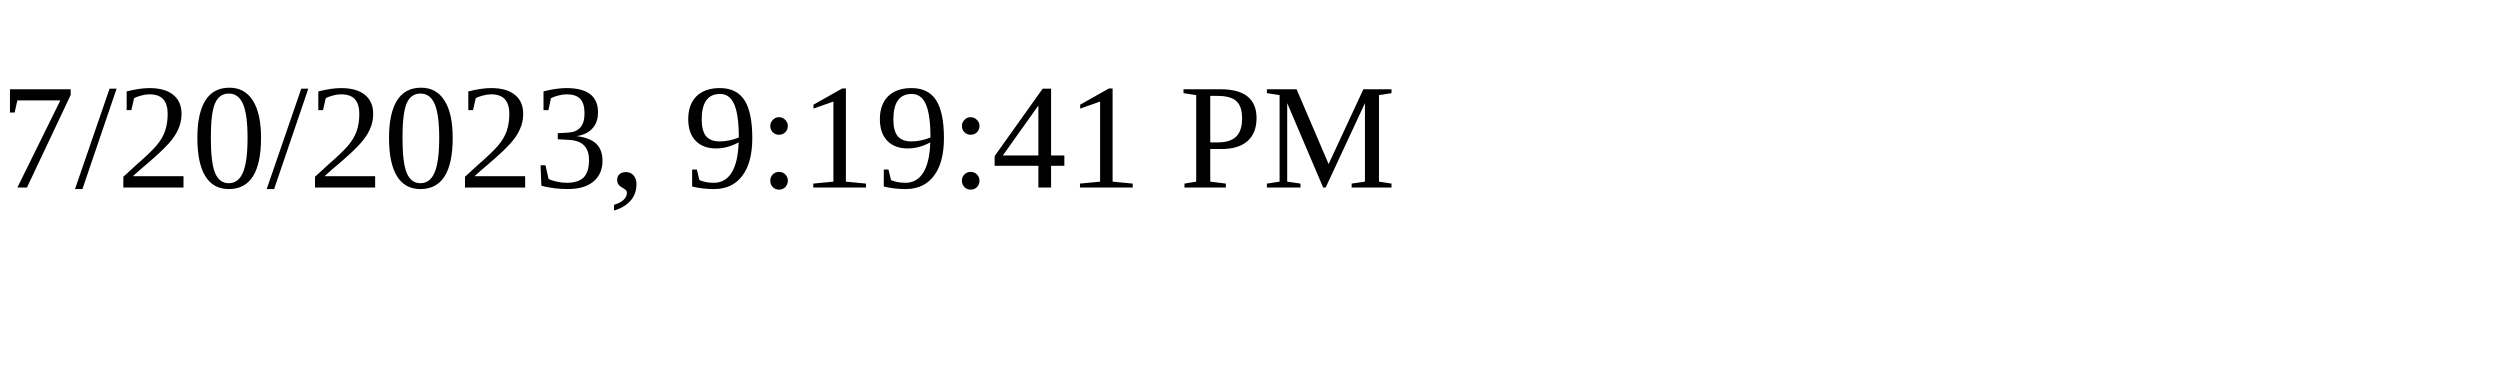
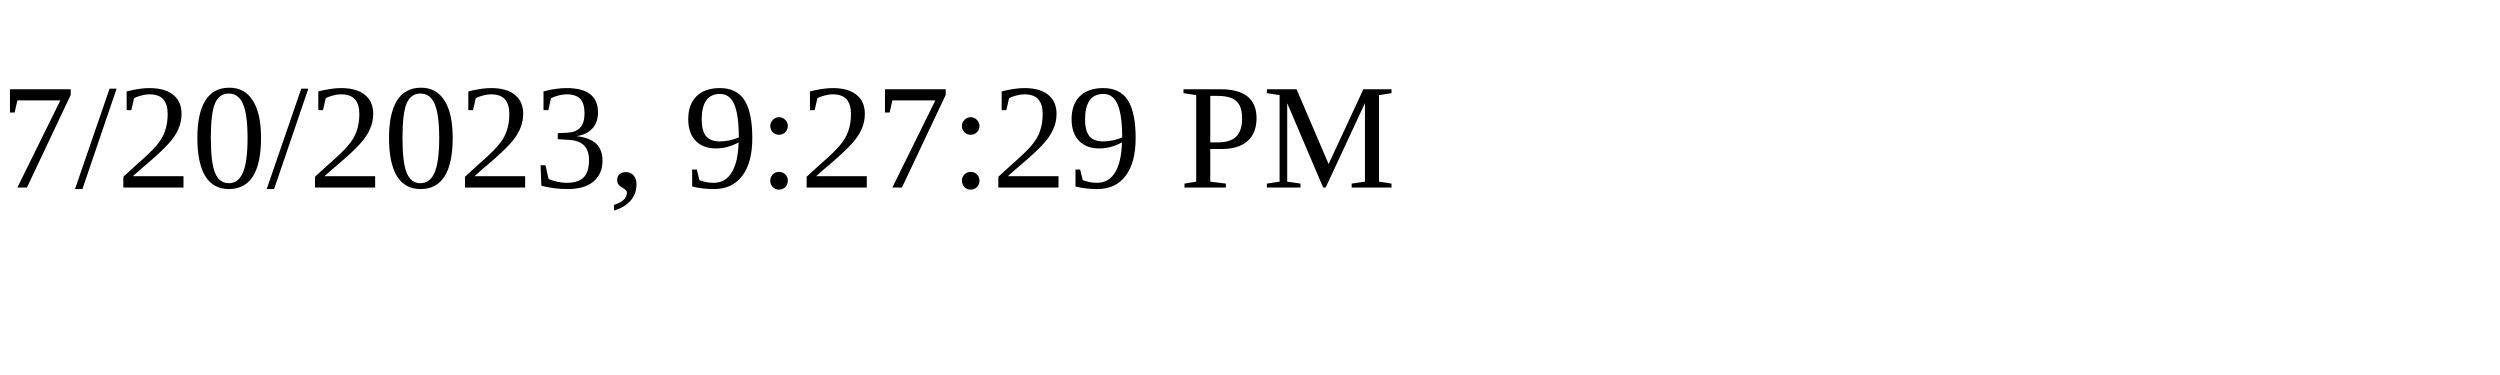
<svg xmlns="http://www.w3.org/2000/svg" height="30" width="200">
-   <text x="0" y="15">7/20/2023, 9:19:41 PM</text>
+   <text x="0" y="15">7/20/2023, 9:27:29 PM</text>
</svg>
